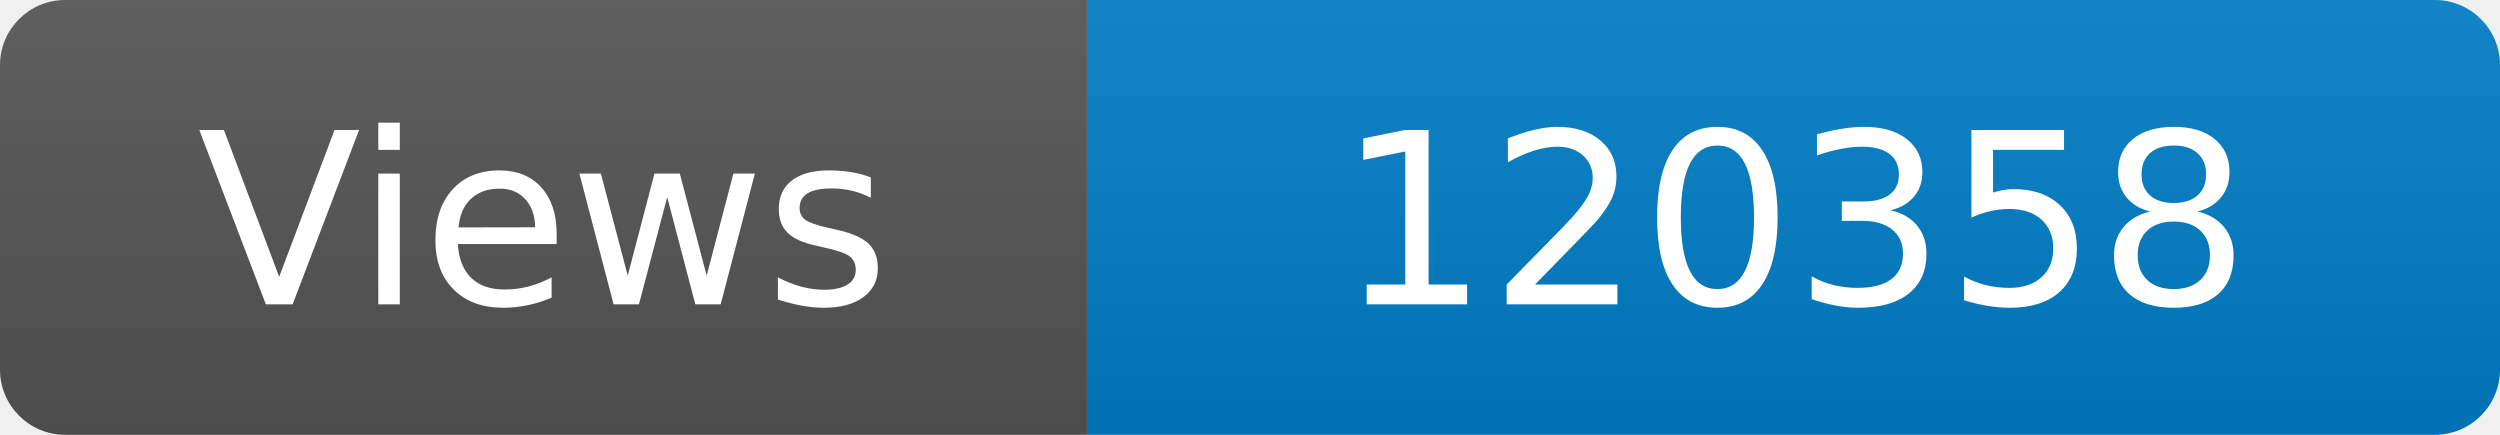
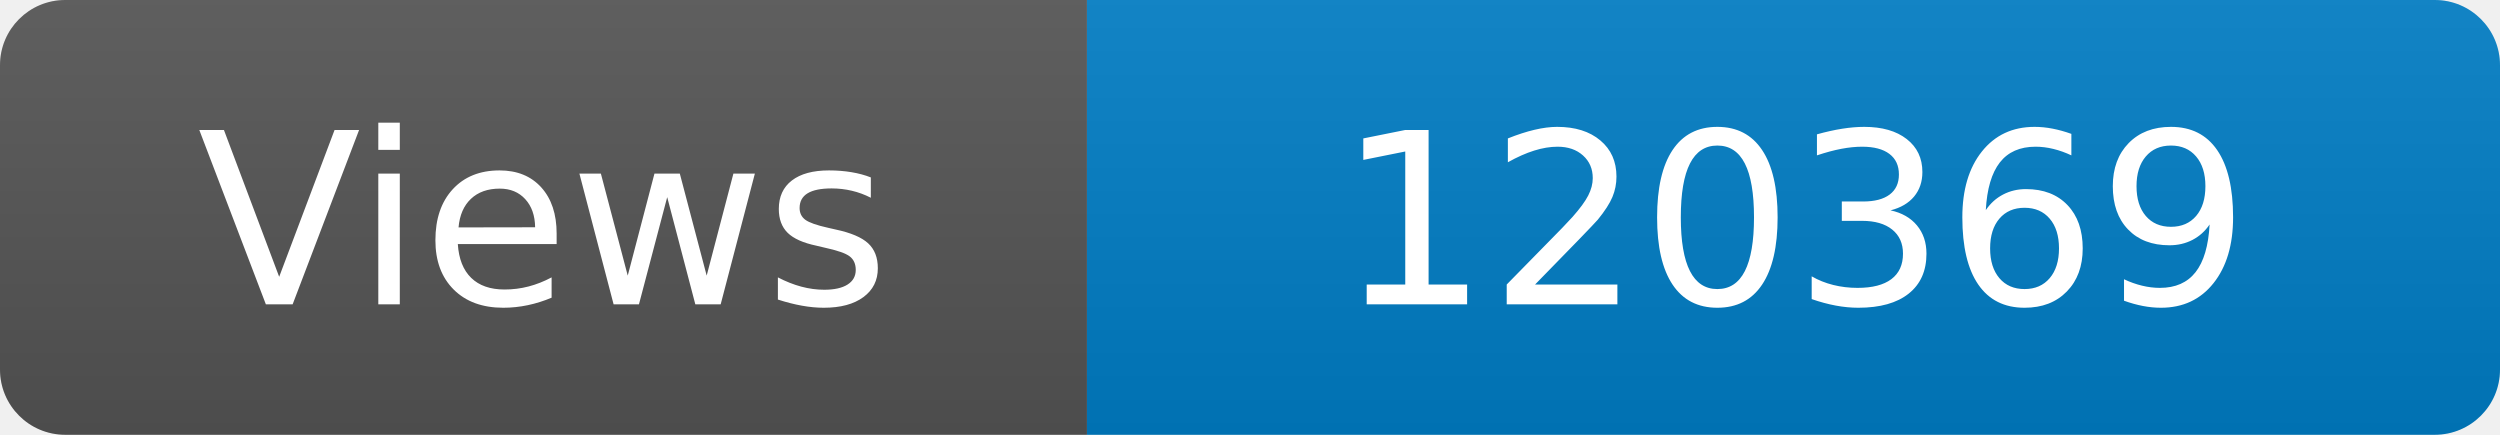
<svg xmlns="http://www.w3.org/2000/svg" width="115" height="20" role="img" aria-label="Maintained?: yes">
  <linearGradient id="s" x2="0" y2="100%">
    <stop offset="0" stop-color="#bbb" stop-opacity=".1" />
    <stop offset="1" stop-opacity=".1" />
  </linearGradient>
  <clipPath id="r">
    <rect width="115" height="20" rx="3" fill="#fff" />
  </clipPath>
  <g clip-path="url(#r)">
    <rect width="50" height="20" fill="#555" />
    <rect x="50" width="160" height="20" fill="#007ec6" />
    <rect width="115" height="20" fill="url(#s)" />
  </g>
  <g fill="#fff" text-anchor="middle" font-family="Verdana,Geneva,DejaVu Sans,sans-serif" font-size="110">
    <text x="250" y="140" transform="scale(.1)" fill="#fff">Views</text>
-     <text x="825" y="140" transform="scale(.1)" fill="#fff">120358</text>
+     <text x="825" y="140" transform="scale(.1)" fill="#fff">120369</text>
  </g>
</svg>
